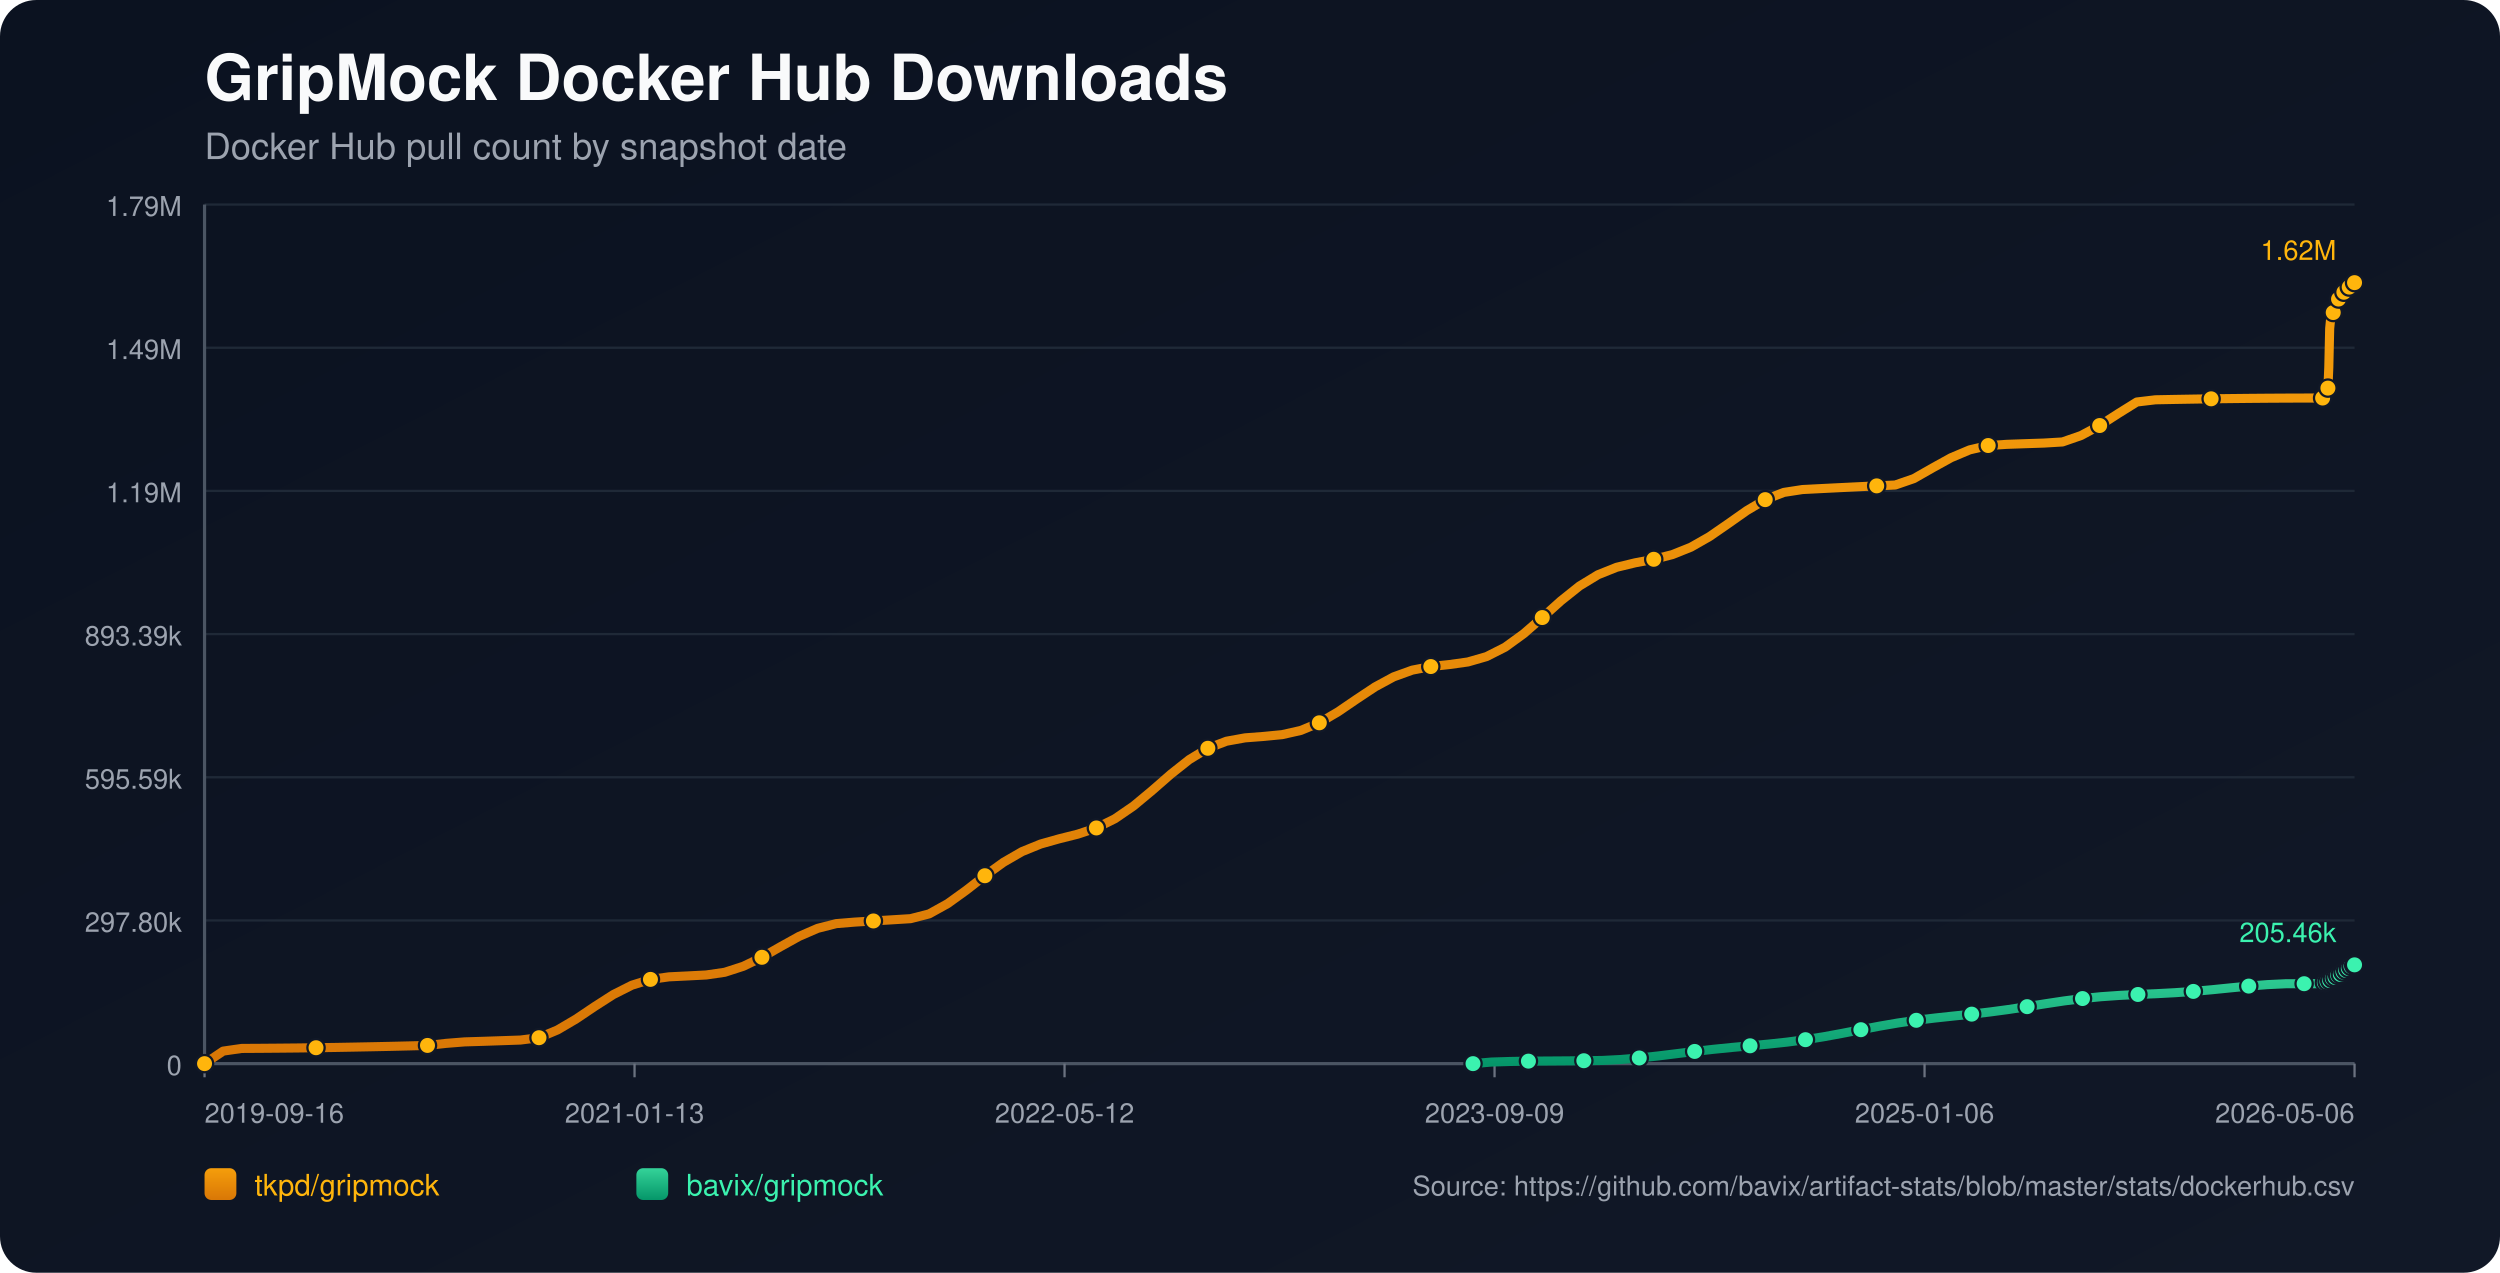
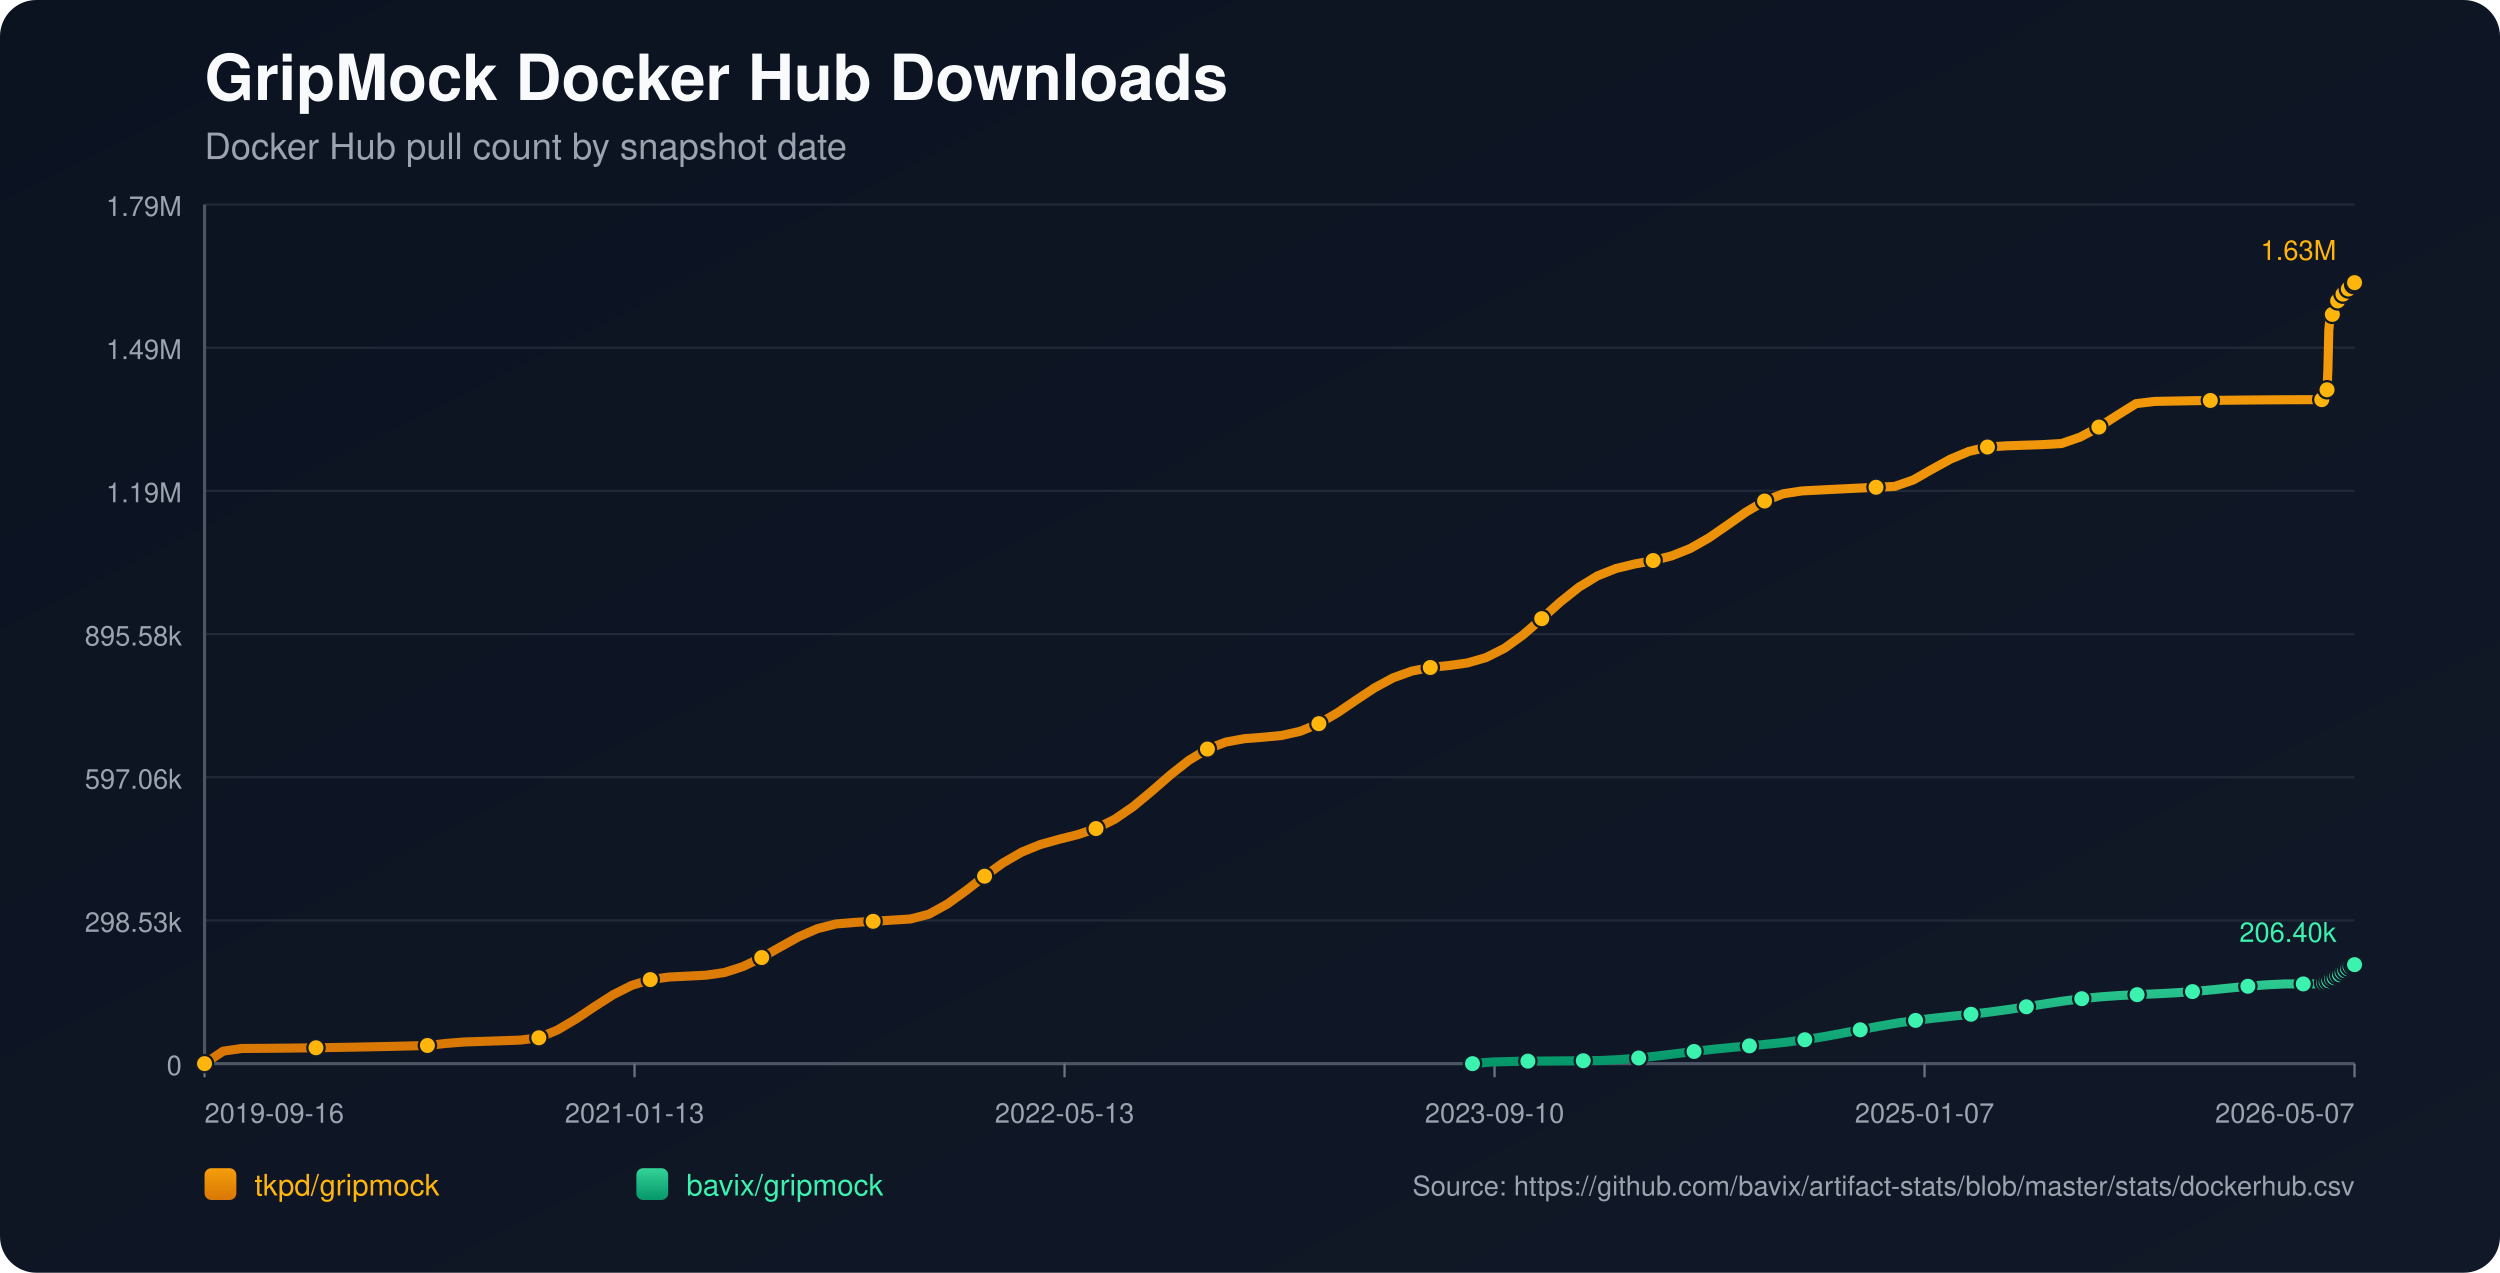
<svg xmlns="http://www.w3.org/2000/svg" width="1100" height="560" viewBox="0 0 1100 560">
  <defs>
    <linearGradient id="bg" x1="0" y1="0" x2="1" y2="1">
      <stop offset="0%" stop-color="#0b1220" />
      <stop offset="100%" stop-color="#111827" />
    </linearGradient>
    <linearGradient id="repo-0" x1="0" y1="0" x2="0" y2="1">
      <stop offset="0%" stop-color="#f59e0b" />
      <stop offset="100%" stop-color="#d97706" />
    </linearGradient>
    <linearGradient id="repo-1" x1="0" y1="0" x2="0" y2="1">
      <stop offset="0%" stop-color="#34d399" />
      <stop offset="100%" stop-color="#059669" />
    </linearGradient>
  </defs>
  <rect x="0" y="0" width="1100" height="560" fill="url(#bg)" rx="16" />
  <text x="90" y="44" fill="#f9fafb" font-size="28" font-family="-apple-system,BlinkMacSystemFont,Segoe UI,Helvetica,Arial,sans-serif" font-weight="700">GripMock Docker Hub Downloads</text>
  <text x="90" y="70" fill="#9ca3af" font-size="16" font-family="-apple-system,BlinkMacSystemFont,Segoe UI,Helvetica,Arial,sans-serif">Docker Hub pull count by snapshot date</text>
  <line x1="90" y1="90.00" x2="1036" y2="90.00" stroke="#1f2937" stroke-width="1" />
  <text x="80" y="95.00" text-anchor="end" fill="#9ca3af" font-size="12" font-family="-apple-system,BlinkMacSystemFont,Segoe UI,Helvetica,Arial,sans-serif">1.79M</text>
  <line x1="90" y1="153.00" x2="1036" y2="153.00" stroke="#1f2937" stroke-width="1" />
  <text x="80" y="158.00" text-anchor="end" fill="#9ca3af" font-size="12" font-family="-apple-system,BlinkMacSystemFont,Segoe UI,Helvetica,Arial,sans-serif">1.49M</text>
  <line x1="90" y1="216.00" x2="1036" y2="216.00" stroke="#1f2937" stroke-width="1" />
  <text x="80" y="221.00" text-anchor="end" fill="#9ca3af" font-size="12" font-family="-apple-system,BlinkMacSystemFont,Segoe UI,Helvetica,Arial,sans-serif">1.19M</text>
  <line x1="90" y1="279.00" x2="1036" y2="279.00" stroke="#1f2937" stroke-width="1" />
-   <text x="80" y="284.00" text-anchor="end" fill="#9ca3af" font-size="12" font-family="-apple-system,BlinkMacSystemFont,Segoe UI,Helvetica,Arial,sans-serif">893.39k</text>
+   <text x="80" y="284.00" text-anchor="end" fill="#9ca3af" font-size="12" font-family="-apple-system,BlinkMacSystemFont,Segoe UI,Helvetica,Arial,sans-serif">895.58k</text>
  <line x1="90" y1="342.00" x2="1036" y2="342.00" stroke="#1f2937" stroke-width="1" />
-   <text x="80" y="347.00" text-anchor="end" fill="#9ca3af" font-size="12" font-family="-apple-system,BlinkMacSystemFont,Segoe UI,Helvetica,Arial,sans-serif">595.59k</text>
+   <text x="80" y="347.00" text-anchor="end" fill="#9ca3af" font-size="12" font-family="-apple-system,BlinkMacSystemFont,Segoe UI,Helvetica,Arial,sans-serif">597.06k</text>
  <line x1="90" y1="405.00" x2="1036" y2="405.00" stroke="#1f2937" stroke-width="1" />
-   <text x="80" y="410.00" text-anchor="end" fill="#9ca3af" font-size="12" font-family="-apple-system,BlinkMacSystemFont,Segoe UI,Helvetica,Arial,sans-serif">297.80k</text>
+   <text x="80" y="410.00" text-anchor="end" fill="#9ca3af" font-size="12" font-family="-apple-system,BlinkMacSystemFont,Segoe UI,Helvetica,Arial,sans-serif">298.53k</text>
  <line x1="90" y1="468.00" x2="1036" y2="468.00" stroke="#1f2937" stroke-width="1" />
  <text x="80" y="473.00" text-anchor="end" fill="#9ca3af" font-size="12" font-family="-apple-system,BlinkMacSystemFont,Segoe UI,Helvetica,Arial,sans-serif">0</text>
  <line x1="90" y1="468" x2="1036" y2="468" stroke="#4b5563" stroke-width="1.4" />
  <line x1="90" y1="90" x2="90" y2="468" stroke="#4b5563" stroke-width="1.4" />
  <line x1="90.00" y1="468" x2="90.00" y2="474" stroke="#6b7280" stroke-width="1" />
  <text x="90.00" y="494" text-anchor="start" fill="#9ca3af" font-size="12" font-family="-apple-system,BlinkMacSystemFont,Segoe UI,Helvetica,Arial,sans-serif">2019-09-16</text>
  <line x1="279.20" y1="468" x2="279.20" y2="474" stroke="#6b7280" stroke-width="1" />
  <text x="279.20" y="494" text-anchor="middle" fill="#9ca3af" font-size="12" font-family="-apple-system,BlinkMacSystemFont,Segoe UI,Helvetica,Arial,sans-serif">2021-01-13</text>
  <line x1="468.40" y1="468" x2="468.40" y2="474" stroke="#6b7280" stroke-width="1" />
-   <text x="468.40" y="494" text-anchor="middle" fill="#9ca3af" font-size="12" font-family="-apple-system,BlinkMacSystemFont,Segoe UI,Helvetica,Arial,sans-serif">2022-05-12</text>
+   <text x="468.40" y="494" text-anchor="middle" fill="#9ca3af" font-size="12" font-family="-apple-system,BlinkMacSystemFont,Segoe UI,Helvetica,Arial,sans-serif">2022-05-13</text>
  <line x1="657.60" y1="468" x2="657.60" y2="474" stroke="#6b7280" stroke-width="1" />
-   <text x="657.60" y="494" text-anchor="middle" fill="#9ca3af" font-size="12" font-family="-apple-system,BlinkMacSystemFont,Segoe UI,Helvetica,Arial,sans-serif">2023-09-09</text>
+   <text x="657.60" y="494" text-anchor="middle" fill="#9ca3af" font-size="12" font-family="-apple-system,BlinkMacSystemFont,Segoe UI,Helvetica,Arial,sans-serif">2023-09-10</text>
  <line x1="846.80" y1="468" x2="846.80" y2="474" stroke="#6b7280" stroke-width="1" />
-   <text x="846.80" y="494" text-anchor="middle" fill="#9ca3af" font-size="12" font-family="-apple-system,BlinkMacSystemFont,Segoe UI,Helvetica,Arial,sans-serif">2025-01-06</text>
+   <text x="846.80" y="494" text-anchor="middle" fill="#9ca3af" font-size="12" font-family="-apple-system,BlinkMacSystemFont,Segoe UI,Helvetica,Arial,sans-serif">2025-01-07</text>
  <line x1="1036.00" y1="468" x2="1036.00" y2="474" stroke="#6b7280" stroke-width="1" />
-   <text x="1036.00" y="494" text-anchor="end" fill="#9ca3af" font-size="12" font-family="-apple-system,BlinkMacSystemFont,Segoe UI,Helvetica,Arial,sans-serif">2026-05-06</text>
-   <polyline fill="none" stroke="url(#repo-0)" stroke-width="4" stroke-linecap="round" stroke-linejoin="round" points="90.00,468.00 98.18,462.49 106.35,461.31 114.53,461.26 122.70,461.19 130.88,461.11 139.05,461.00 147.23,460.88 155.40,460.73 163.58,460.57 171.75,460.40 179.93,460.20 188.10,459.99 196.28,459.08 204.45,458.43 212.63,458.18 220.80,457.90 228.98,457.62 237.15,456.59 245.33,453.16 253.50,448.35 261.68,442.85 269.85,437.61 278.03,433.49 286.20,430.93 294.38,429.81 302.55,429.41 310.73,428.99 318.90,427.80 327.08,425.15 335.25,421.21 343.43,416.54 351.60,412.01 359.78,408.47 367.95,406.39 376.13,405.72 384.30,405.22 392.48,404.72 400.65,404.21 408.83,402.11 417.00,397.58 425.18,391.69 433.35,385.32 441.53,379.42 449.70,374.70 457.88,371.37 466.05,369.07 474.23,367.02 482.40,364.30 490.58,360.24 498.75,354.63 506.93,347.83 515.10,340.69 523.28,334.21 531.45,329.24 539.63,326.14 547.80,324.66 555.98,324.03 564.15,323.24 572.33,321.40 580.50,318.03 588.68,313.24 596.85,307.67 605.03,302.24 613.20,297.82 621.38,294.86 629.55,293.28 637.73,292.40 645.90,291.26 654.08,288.90 662.25,284.77 670.43,278.84 678.60,271.72 686.78,264.39 694.95,257.86 703.13,252.88 711.30,249.61 719.48,247.63 727.65,246.09 735.83,244.03 744.00,240.76 752.18,236.10 760.35,230.46 768.53,224.70 776.70,219.84 784.88,216.66 793.05,215.40 801.23,214.98 809.40,214.57 817.58,214.17 825.75,213.78 833.93,213.40 842.10,210.58 850.28,205.91 858.45,201.40 866.63,197.95 874.80,196.03 882.98,195.51 891.15,195.22 899.33,194.95 907.50,194.46 915.68,191.62 923.85,187.23 932.03,181.97 940.20,176.88 948.38,175.91 956.55,175.75 964.73,175.61 972.90,175.48 981.08,175.38 989.25,175.29 997.43,175.22 1005.60,175.17 1013.78,175.14 1021.95,175.13 1022.35,174.17 1022.72,173.10 1023.11,172.13 1023.49,171.52 1023.89,171.21 1024.28,170.77 1024.67,161.73 1025.06,144.57 1025.45,140.56 1025.84,138.50 1026.23,137.59 1026.62,137.52 1027.02,137.39 1027.41,136.10 1027.80,134.59 1028.19,133.38 1028.58,132.41 1028.96,131.58 1029.36,131.51 1029.75,131.36 1030.14,130.46 1030.53,129.83 1030.92,129.18 1031.31,128.59 1031.70,128.15 1032.09,128.08 1032.49,128.00 1032.88,127.55 1033.27,126.96 1033.66,126.32 1034.05,125.79 1034.43,125.46 1034.83,125.37 1035.22,125.30 1035.61,124.91 1036.00,124.36" />
+   <text x="1036.00" y="494" text-anchor="end" fill="#9ca3af" font-size="12" font-family="-apple-system,BlinkMacSystemFont,Segoe UI,Helvetica,Arial,sans-serif">2026-05-07</text>
+   <polyline fill="none" stroke="url(#repo-0)" stroke-width="4" stroke-linecap="round" stroke-linejoin="round" points="90.00,468.00 98.17,462.51 106.34,461.33 114.51,461.28 122.69,461.21 130.86,461.12 139.03,461.02 147.20,460.89 155.37,460.75 163.54,460.59 171.72,460.42 179.89,460.22 188.06,460.01 196.23,459.10 204.40,458.46 212.57,458.20 220.75,457.93 228.92,457.64 237.09,456.62 245.26,453.20 253.43,448.39 261.60,442.91 269.78,437.68 277.95,433.57 286.12,431.02 294.29,429.90 302.46,429.50 310.63,429.09 318.81,427.90 326.98,425.25 335.15,421.32 343.32,416.67 351.49,412.15 359.66,408.61 367.84,406.54 376.01,405.87 384.18,405.38 392.35,404.87 400.52,404.36 408.69,402.27 416.87,397.75 425.04,391.88 433.21,385.53 441.38,379.64 449.55,374.93 457.72,371.60 465.90,369.31 474.07,367.26 482.24,364.56 490.41,360.51 498.58,354.91 506.75,348.13 514.92,341.00 523.10,334.54 531.27,329.58 539.44,326.49 547.61,325.01 555.78,324.38 563.95,323.60 572.13,321.76 580.30,318.40 588.47,313.62 596.64,308.06 604.81,302.65 612.98,298.23 621.16,295.29 629.33,293.70 637.50,292.83 645.67,291.69 653.84,289.34 662.01,285.22 670.19,279.31 678.36,272.20 686.53,264.88 694.70,258.37 702.87,253.40 711.04,250.14 719.22,248.17 727.39,246.63 735.56,244.58 743.73,241.32 751.90,236.67 760.07,231.04 768.25,225.30 776.42,220.45 784.59,217.27 792.76,216.02 800.93,215.60 809.10,215.19 817.28,214.79 825.45,214.40 833.62,214.02 841.79,211.21 849.96,206.55 858.13,202.05 866.30,198.62 874.48,196.70 882.65,196.17 890.82,195.89 898.99,195.62 907.16,195.13 915.33,192.30 923.51,187.92 931.68,182.67 939.85,177.60 948.02,176.62 956.19,176.47 964.36,176.32 972.54,176.20 980.71,176.09 988.88,176.01 997.05,175.94 1005.22,175.89 1013.39,175.86 1021.57,175.85 1021.96,174.89 1022.33,173.82 1022.72,172.86 1023.11,172.25 1023.50,171.93 1023.90,171.50 1024.28,162.48 1024.67,145.36 1025.06,141.36 1025.46,139.31 1025.84,138.40 1026.24,138.33 1026.63,138.20 1027.02,136.91 1027.41,135.41 1027.80,134.20 1028.19,133.23 1028.57,132.40 1028.97,132.33 1029.36,132.19 1029.75,131.29 1030.14,130.66 1030.53,130.01 1030.92,129.42 1031.31,128.98 1031.70,128.91 1032.10,128.83 1032.49,128.39 1032.88,127.79 1033.27,127.15 1033.66,126.63 1034.04,126.30 1034.44,126.20 1034.83,126.14 1035.21,125.75 1035.61,125.20 1036.00,124.36" />
  <circle cx="90.00" cy="468.00" r="3.8" fill="#ffb50c" stroke="#111827" stroke-width="1" />
-   <circle cx="139.05" cy="461.00" r="3.8" fill="#ffb50c" stroke="#111827" stroke-width="1" />
-   <circle cx="188.10" cy="459.99" r="3.8" fill="#ffb50c" stroke="#111827" stroke-width="1" />
-   <circle cx="237.15" cy="456.59" r="3.8" fill="#ffb50c" stroke="#111827" stroke-width="1" />
-   <circle cx="286.20" cy="430.93" r="3.8" fill="#ffb50c" stroke="#111827" stroke-width="1" />
-   <circle cx="335.25" cy="421.21" r="3.8" fill="#ffb50c" stroke="#111827" stroke-width="1" />
-   <circle cx="384.30" cy="405.22" r="3.8" fill="#ffb50c" stroke="#111827" stroke-width="1" />
-   <circle cx="433.35" cy="385.32" r="3.8" fill="#ffb50c" stroke="#111827" stroke-width="1" />
-   <circle cx="482.40" cy="364.30" r="3.8" fill="#ffb50c" stroke="#111827" stroke-width="1" />
-   <circle cx="531.45" cy="329.24" r="3.8" fill="#ffb50c" stroke="#111827" stroke-width="1" />
-   <circle cx="580.50" cy="318.03" r="3.8" fill="#ffb50c" stroke="#111827" stroke-width="1" />
-   <circle cx="629.55" cy="293.28" r="3.8" fill="#ffb50c" stroke="#111827" stroke-width="1" />
-   <circle cx="678.60" cy="271.72" r="3.8" fill="#ffb50c" stroke="#111827" stroke-width="1" />
-   <circle cx="727.65" cy="246.09" r="3.8" fill="#ffb50c" stroke="#111827" stroke-width="1" />
-   <circle cx="776.70" cy="219.84" r="3.8" fill="#ffb50c" stroke="#111827" stroke-width="1" />
-   <circle cx="825.75" cy="213.78" r="3.8" fill="#ffb50c" stroke="#111827" stroke-width="1" />
-   <circle cx="874.80" cy="196.03" r="3.8" fill="#ffb50c" stroke="#111827" stroke-width="1" />
-   <circle cx="923.85" cy="187.23" r="3.8" fill="#ffb50c" stroke="#111827" stroke-width="1" />
-   <circle cx="972.90" cy="175.48" r="3.8" fill="#ffb50c" stroke="#111827" stroke-width="1" />
-   <circle cx="1021.95" cy="175.13" r="3.8" fill="#ffb50c" stroke="#111827" stroke-width="1" />
-   <circle cx="1024.28" cy="170.77" r="3.8" fill="#ffb50c" stroke="#111827" stroke-width="1" />
-   <circle cx="1026.62" cy="137.52" r="3.8" fill="#ffb50c" stroke="#111827" stroke-width="1" />
-   <circle cx="1028.96" cy="131.58" r="3.8" fill="#ffb50c" stroke="#111827" stroke-width="1" />
-   <circle cx="1031.31" cy="128.59" r="3.8" fill="#ffb50c" stroke="#111827" stroke-width="1" />
-   <circle cx="1033.66" cy="126.32" r="3.8" fill="#ffb50c" stroke="#111827" stroke-width="1" />
+   <circle cx="139.03" cy="461.02" r="3.8" fill="#ffb50c" stroke="#111827" stroke-width="1" />
+   <circle cx="188.06" cy="460.01" r="3.8" fill="#ffb50c" stroke="#111827" stroke-width="1" />
+   <circle cx="237.09" cy="456.62" r="3.8" fill="#ffb50c" stroke="#111827" stroke-width="1" />
+   <circle cx="286.12" cy="431.02" r="3.8" fill="#ffb50c" stroke="#111827" stroke-width="1" />
+   <circle cx="335.15" cy="421.32" r="3.8" fill="#ffb50c" stroke="#111827" stroke-width="1" />
+   <circle cx="384.18" cy="405.38" r="3.8" fill="#ffb50c" stroke="#111827" stroke-width="1" />
+   <circle cx="433.21" cy="385.53" r="3.8" fill="#ffb50c" stroke="#111827" stroke-width="1" />
+   <circle cx="482.24" cy="364.56" r="3.8" fill="#ffb50c" stroke="#111827" stroke-width="1" />
+   <circle cx="531.27" cy="329.58" r="3.8" fill="#ffb50c" stroke="#111827" stroke-width="1" />
+   <circle cx="580.30" cy="318.40" r="3.8" fill="#ffb50c" stroke="#111827" stroke-width="1" />
+   <circle cx="629.33" cy="293.70" r="3.8" fill="#ffb50c" stroke="#111827" stroke-width="1" />
+   <circle cx="678.36" cy="272.20" r="3.8" fill="#ffb50c" stroke="#111827" stroke-width="1" />
+   <circle cx="727.39" cy="246.63" r="3.8" fill="#ffb50c" stroke="#111827" stroke-width="1" />
+   <circle cx="776.42" cy="220.45" r="3.8" fill="#ffb50c" stroke="#111827" stroke-width="1" />
+   <circle cx="825.45" cy="214.40" r="3.8" fill="#ffb50c" stroke="#111827" stroke-width="1" />
+   <circle cx="874.48" cy="196.70" r="3.8" fill="#ffb50c" stroke="#111827" stroke-width="1" />
+   <circle cx="923.51" cy="187.92" r="3.8" fill="#ffb50c" stroke="#111827" stroke-width="1" />
+   <circle cx="972.54" cy="176.20" r="3.8" fill="#ffb50c" stroke="#111827" stroke-width="1" />
+   <circle cx="1021.57" cy="175.85" r="3.8" fill="#ffb50c" stroke="#111827" stroke-width="1" />
+   <circle cx="1023.90" cy="171.50" r="3.8" fill="#ffb50c" stroke="#111827" stroke-width="1" />
+   <circle cx="1026.24" cy="138.33" r="3.8" fill="#ffb50c" stroke="#111827" stroke-width="1" />
+   <circle cx="1028.57" cy="132.40" r="3.8" fill="#ffb50c" stroke="#111827" stroke-width="1" />
+   <circle cx="1030.92" cy="129.42" r="3.8" fill="#ffb50c" stroke="#111827" stroke-width="1" />
+   <circle cx="1033.27" cy="127.15" r="3.8" fill="#ffb50c" stroke="#111827" stroke-width="1" />
+   <circle cx="1035.61" cy="125.20" r="3.8" fill="#ffb50c" stroke="#111827" stroke-width="1" />
  <circle cx="1036.00" cy="124.36" r="3.8" fill="#ffb50c" stroke="#111827" stroke-width="1" />
-   <text x="1028.00" y="114.36" text-anchor="end" fill="#ffb50c" font-size="12" font-family="-apple-system,BlinkMacSystemFont,Segoe UI,Helvetica,Arial,sans-serif">1.62M</text>
-   <polyline fill="none" stroke="url(#repo-1)" stroke-width="4" stroke-linecap="round" stroke-linejoin="round" points="648.13,468.00 656.26,467.30 664.39,467.05 672.51,466.90 680.64,466.85 688.77,466.79 696.89,466.72 705.02,466.60 713.15,466.18 721.27,465.51 729.40,464.64 737.53,463.64 745.65,462.63 753.78,461.71 761.90,460.89 770.03,460.15 778.16,459.40 786.28,458.53 794.41,457.46 802.54,456.15 810.66,454.66 818.79,453.07 826.92,451.52 835.04,450.12 843.17,448.93 851.30,447.94 859.42,447.07 867.55,446.22 875.67,445.26 883.80,444.17 891.93,442.93 900.05,441.64 908.18,440.41 916.31,439.36 924.43,438.55 932.56,437.98 940.69,437.57 948.81,437.22 956.94,436.79 965.07,436.22 973.19,435.49 981.32,434.67 989.45,433.88 997.57,433.24 1005.70,432.85 1013.82,432.83 1021.95,432.82 1022.35,432.58 1022.72,432.35 1023.11,432.13 1023.49,432.01 1023.89,431.97 1024.28,431.89 1024.67,431.72 1025.06,431.45 1025.45,431.13 1025.84,430.82 1026.23,430.54 1026.62,430.49 1027.02,430.36 1027.41,430.08 1027.80,429.76 1028.19,429.41 1028.58,429.18 1028.96,428.86 1029.36,428.82 1029.75,428.75 1030.14,428.39 1030.53,428.07 1030.92,427.70 1031.31,427.39 1031.70,427.13 1032.09,426.96 1032.49,426.84 1032.88,426.45 1033.27,426.10 1033.66,425.79 1034.05,425.42 1034.43,425.24 1034.83,425.17 1035.22,425.04 1035.61,424.74 1036.00,424.53" />
-   <circle cx="648.13" cy="468.00" r="3.8" fill="#3bf2af" stroke="#111827" stroke-width="1" />
-   <circle cx="672.51" cy="466.90" r="3.8" fill="#3bf2af" stroke="#111827" stroke-width="1" />
-   <circle cx="696.89" cy="466.72" r="3.8" fill="#3bf2af" stroke="#111827" stroke-width="1" />
-   <circle cx="721.27" cy="465.51" r="3.8" fill="#3bf2af" stroke="#111827" stroke-width="1" />
-   <circle cx="745.65" cy="462.63" r="3.8" fill="#3bf2af" stroke="#111827" stroke-width="1" />
-   <circle cx="770.03" cy="460.15" r="3.8" fill="#3bf2af" stroke="#111827" stroke-width="1" />
-   <circle cx="794.41" cy="457.46" r="3.8" fill="#3bf2af" stroke="#111827" stroke-width="1" />
-   <circle cx="818.79" cy="453.07" r="3.8" fill="#3bf2af" stroke="#111827" stroke-width="1" />
-   <circle cx="843.17" cy="448.93" r="3.8" fill="#3bf2af" stroke="#111827" stroke-width="1" />
-   <circle cx="867.55" cy="446.22" r="3.8" fill="#3bf2af" stroke="#111827" stroke-width="1" />
-   <circle cx="891.93" cy="442.93" r="3.8" fill="#3bf2af" stroke="#111827" stroke-width="1" />
-   <circle cx="916.31" cy="439.36" r="3.8" fill="#3bf2af" stroke="#111827" stroke-width="1" />
-   <circle cx="940.69" cy="437.57" r="3.8" fill="#3bf2af" stroke="#111827" stroke-width="1" />
-   <circle cx="965.07" cy="436.22" r="3.8" fill="#3bf2af" stroke="#111827" stroke-width="1" />
-   <circle cx="989.45" cy="433.88" r="3.8" fill="#3bf2af" stroke="#111827" stroke-width="1" />
-   <circle cx="1013.82" cy="432.83" r="3.8" fill="#3bf2af" stroke="#111827" stroke-width="1" />
-   <circle cx="1022.72" cy="432.35" r="3.8" fill="#3bf2af" stroke="#111827" stroke-width="1" />
-   <circle cx="1023.89" cy="431.97" r="3.8" fill="#3bf2af" stroke="#111827" stroke-width="1" />
-   <circle cx="1025.06" cy="431.45" r="3.8" fill="#3bf2af" stroke="#111827" stroke-width="1" />
-   <circle cx="1026.23" cy="430.54" r="3.8" fill="#3bf2af" stroke="#111827" stroke-width="1" />
-   <circle cx="1027.41" cy="430.08" r="3.8" fill="#3bf2af" stroke="#111827" stroke-width="1" />
-   <circle cx="1028.58" cy="429.18" r="3.8" fill="#3bf2af" stroke="#111827" stroke-width="1" />
-   <circle cx="1029.75" cy="428.75" r="3.8" fill="#3bf2af" stroke="#111827" stroke-width="1" />
-   <circle cx="1030.92" cy="427.70" r="3.8" fill="#3bf2af" stroke="#111827" stroke-width="1" />
-   <circle cx="1032.09" cy="426.96" r="3.8" fill="#3bf2af" stroke="#111827" stroke-width="1" />
-   <circle cx="1033.27" cy="426.10" r="3.8" fill="#3bf2af" stroke="#111827" stroke-width="1" />
-   <circle cx="1034.43" cy="425.24" r="3.8" fill="#3bf2af" stroke="#111827" stroke-width="1" />
-   <circle cx="1035.61" cy="424.74" r="3.8" fill="#3bf2af" stroke="#111827" stroke-width="1" />
-   <circle cx="1036.00" cy="424.53" r="3.8" fill="#3bf2af" stroke="#111827" stroke-width="1" />
-   <text x="1028.00" y="414.53" text-anchor="end" fill="#3bf2af" font-size="12" font-family="-apple-system,BlinkMacSystemFont,Segoe UI,Helvetica,Arial,sans-serif">205.46k</text>
+   <text x="1028.00" y="114.36" text-anchor="end" fill="#ffb50c" font-size="12" font-family="-apple-system,BlinkMacSystemFont,Segoe UI,Helvetica,Arial,sans-serif">1.63M</text>
+   <polyline fill="none" stroke="url(#repo-1)" stroke-width="4" stroke-linecap="round" stroke-linejoin="round" points="647.90,468.00 656.03,467.30 664.15,467.06 672.27,466.90 680.40,466.85 688.52,466.79 696.64,466.72 704.77,466.61 712.89,466.19 721.01,465.52 729.13,464.64 737.26,463.65 745.38,462.65 753.50,461.72 761.63,460.91 769.75,460.17 777.87,459.42 786.00,458.55 794.12,457.48 802.24,456.18 810.37,454.69 818.49,453.11 826.61,451.56 834.73,450.16 842.86,448.98 850.98,447.99 859.10,447.12 867.23,446.27 875.35,445.32 883.47,444.22 891.60,442.99 899.72,441.71 907.84,440.48 915.97,439.43 924.09,438.62 932.21,438.05 940.33,437.65 948.46,437.29 956.58,436.87 964.70,436.30 972.83,435.57 980.95,434.75 989.07,433.96 997.20,433.33 1005.32,432.94 1013.44,432.92 1021.57,432.91 1021.96,432.67 1022.33,432.44 1022.72,432.22 1023.11,432.10 1023.50,432.06 1023.90,431.98 1024.28,431.81 1024.67,431.54 1025.06,431.22 1025.46,430.91 1025.84,430.63 1026.24,430.58 1026.63,430.45 1027.02,430.18 1027.41,429.86 1027.80,429.50 1028.19,429.27 1028.57,428.95 1028.97,428.92 1029.36,428.85 1029.75,428.49 1030.14,428.16 1030.53,427.80 1030.92,427.49 1031.31,427.23 1031.70,427.06 1032.10,426.94 1032.49,426.56 1032.88,426.20 1033.27,425.90 1033.66,425.53 1034.04,425.35 1034.44,425.28 1034.83,425.14 1035.21,424.85 1035.61,424.64 1036.00,424.44" />
+   <circle cx="647.90" cy="468.00" r="3.8" fill="#3bf2af" stroke="#111827" stroke-width="1" />
+   <circle cx="672.27" cy="466.90" r="3.8" fill="#3bf2af" stroke="#111827" stroke-width="1" />
+   <circle cx="696.64" cy="466.72" r="3.8" fill="#3bf2af" stroke="#111827" stroke-width="1" />
+   <circle cx="721.01" cy="465.52" r="3.8" fill="#3bf2af" stroke="#111827" stroke-width="1" />
+   <circle cx="745.38" cy="462.65" r="3.8" fill="#3bf2af" stroke="#111827" stroke-width="1" />
+   <circle cx="769.75" cy="460.17" r="3.8" fill="#3bf2af" stroke="#111827" stroke-width="1" />
+   <circle cx="794.12" cy="457.48" r="3.8" fill="#3bf2af" stroke="#111827" stroke-width="1" />
+   <circle cx="818.49" cy="453.11" r="3.8" fill="#3bf2af" stroke="#111827" stroke-width="1" />
+   <circle cx="842.86" cy="448.98" r="3.8" fill="#3bf2af" stroke="#111827" stroke-width="1" />
+   <circle cx="867.23" cy="446.27" r="3.8" fill="#3bf2af" stroke="#111827" stroke-width="1" />
+   <circle cx="891.60" cy="442.99" r="3.8" fill="#3bf2af" stroke="#111827" stroke-width="1" />
+   <circle cx="915.97" cy="439.43" r="3.8" fill="#3bf2af" stroke="#111827" stroke-width="1" />
+   <circle cx="940.33" cy="437.65" r="3.8" fill="#3bf2af" stroke="#111827" stroke-width="1" />
+   <circle cx="964.70" cy="436.30" r="3.8" fill="#3bf2af" stroke="#111827" stroke-width="1" />
+   <circle cx="989.07" cy="433.96" r="3.8" fill="#3bf2af" stroke="#111827" stroke-width="1" />
+   <circle cx="1013.44" cy="432.92" r="3.8" fill="#3bf2af" stroke="#111827" stroke-width="1" />
+   <circle cx="1022.33" cy="432.44" r="3.8" fill="#3bf2af" stroke="#111827" stroke-width="1" />
+   <circle cx="1023.50" cy="432.06" r="3.8" fill="#3bf2af" stroke="#111827" stroke-width="1" />
+   <circle cx="1024.67" cy="431.54" r="3.8" fill="#3bf2af" stroke="#111827" stroke-width="1" />
+   <circle cx="1025.84" cy="430.63" r="3.8" fill="#3bf2af" stroke="#111827" stroke-width="1" />
+   <circle cx="1027.02" cy="430.18" r="3.8" fill="#3bf2af" stroke="#111827" stroke-width="1" />
+   <circle cx="1028.19" cy="429.27" r="3.8" fill="#3bf2af" stroke="#111827" stroke-width="1" />
+   <circle cx="1029.36" cy="428.85" r="3.8" fill="#3bf2af" stroke="#111827" stroke-width="1" />
+   <circle cx="1030.53" cy="427.80" r="3.8" fill="#3bf2af" stroke="#111827" stroke-width="1" />
+   <circle cx="1031.70" cy="427.06" r="3.8" fill="#3bf2af" stroke="#111827" stroke-width="1" />
+   <circle cx="1032.88" cy="426.20" r="3.8" fill="#3bf2af" stroke="#111827" stroke-width="1" />
+   <circle cx="1034.04" cy="425.35" r="3.8" fill="#3bf2af" stroke="#111827" stroke-width="1" />
+   <circle cx="1035.21" cy="424.85" r="3.8" fill="#3bf2af" stroke="#111827" stroke-width="1" />
+   <circle cx="1036.00" cy="424.44" r="3.8" fill="#3bf2af" stroke="#111827" stroke-width="1" />
+   <text x="1028.00" y="414.44" text-anchor="end" fill="#3bf2af" font-size="12" font-family="-apple-system,BlinkMacSystemFont,Segoe UI,Helvetica,Arial,sans-serif">206.40k</text>
  <rect x="90.00" y="514.00" width="14" height="14" fill="url(#repo-0)" rx="3" />
  <text x="112.00" y="526.00" fill="#ffb50c" font-size="13" font-family="-apple-system,BlinkMacSystemFont,Segoe UI,Helvetica,Arial,sans-serif">tkpd/gripmock</text>
  <rect x="280.00" y="514.00" width="14" height="14" fill="url(#repo-1)" rx="3" />
  <text x="302.00" y="526.00" fill="#3bf2af" font-size="13" font-family="-apple-system,BlinkMacSystemFont,Segoe UI,Helvetica,Arial,sans-serif">bavix/gripmock</text>
  <text x="1036.00" y="526.00" text-anchor="end" fill="#9ca3af" font-size="12" font-family="-apple-system,BlinkMacSystemFont,Segoe UI,Helvetica,Arial,sans-serif">Source: https://github.com/bavix/artifact-stats/blob/master/stats/dockerhub.csv</text>
</svg>
